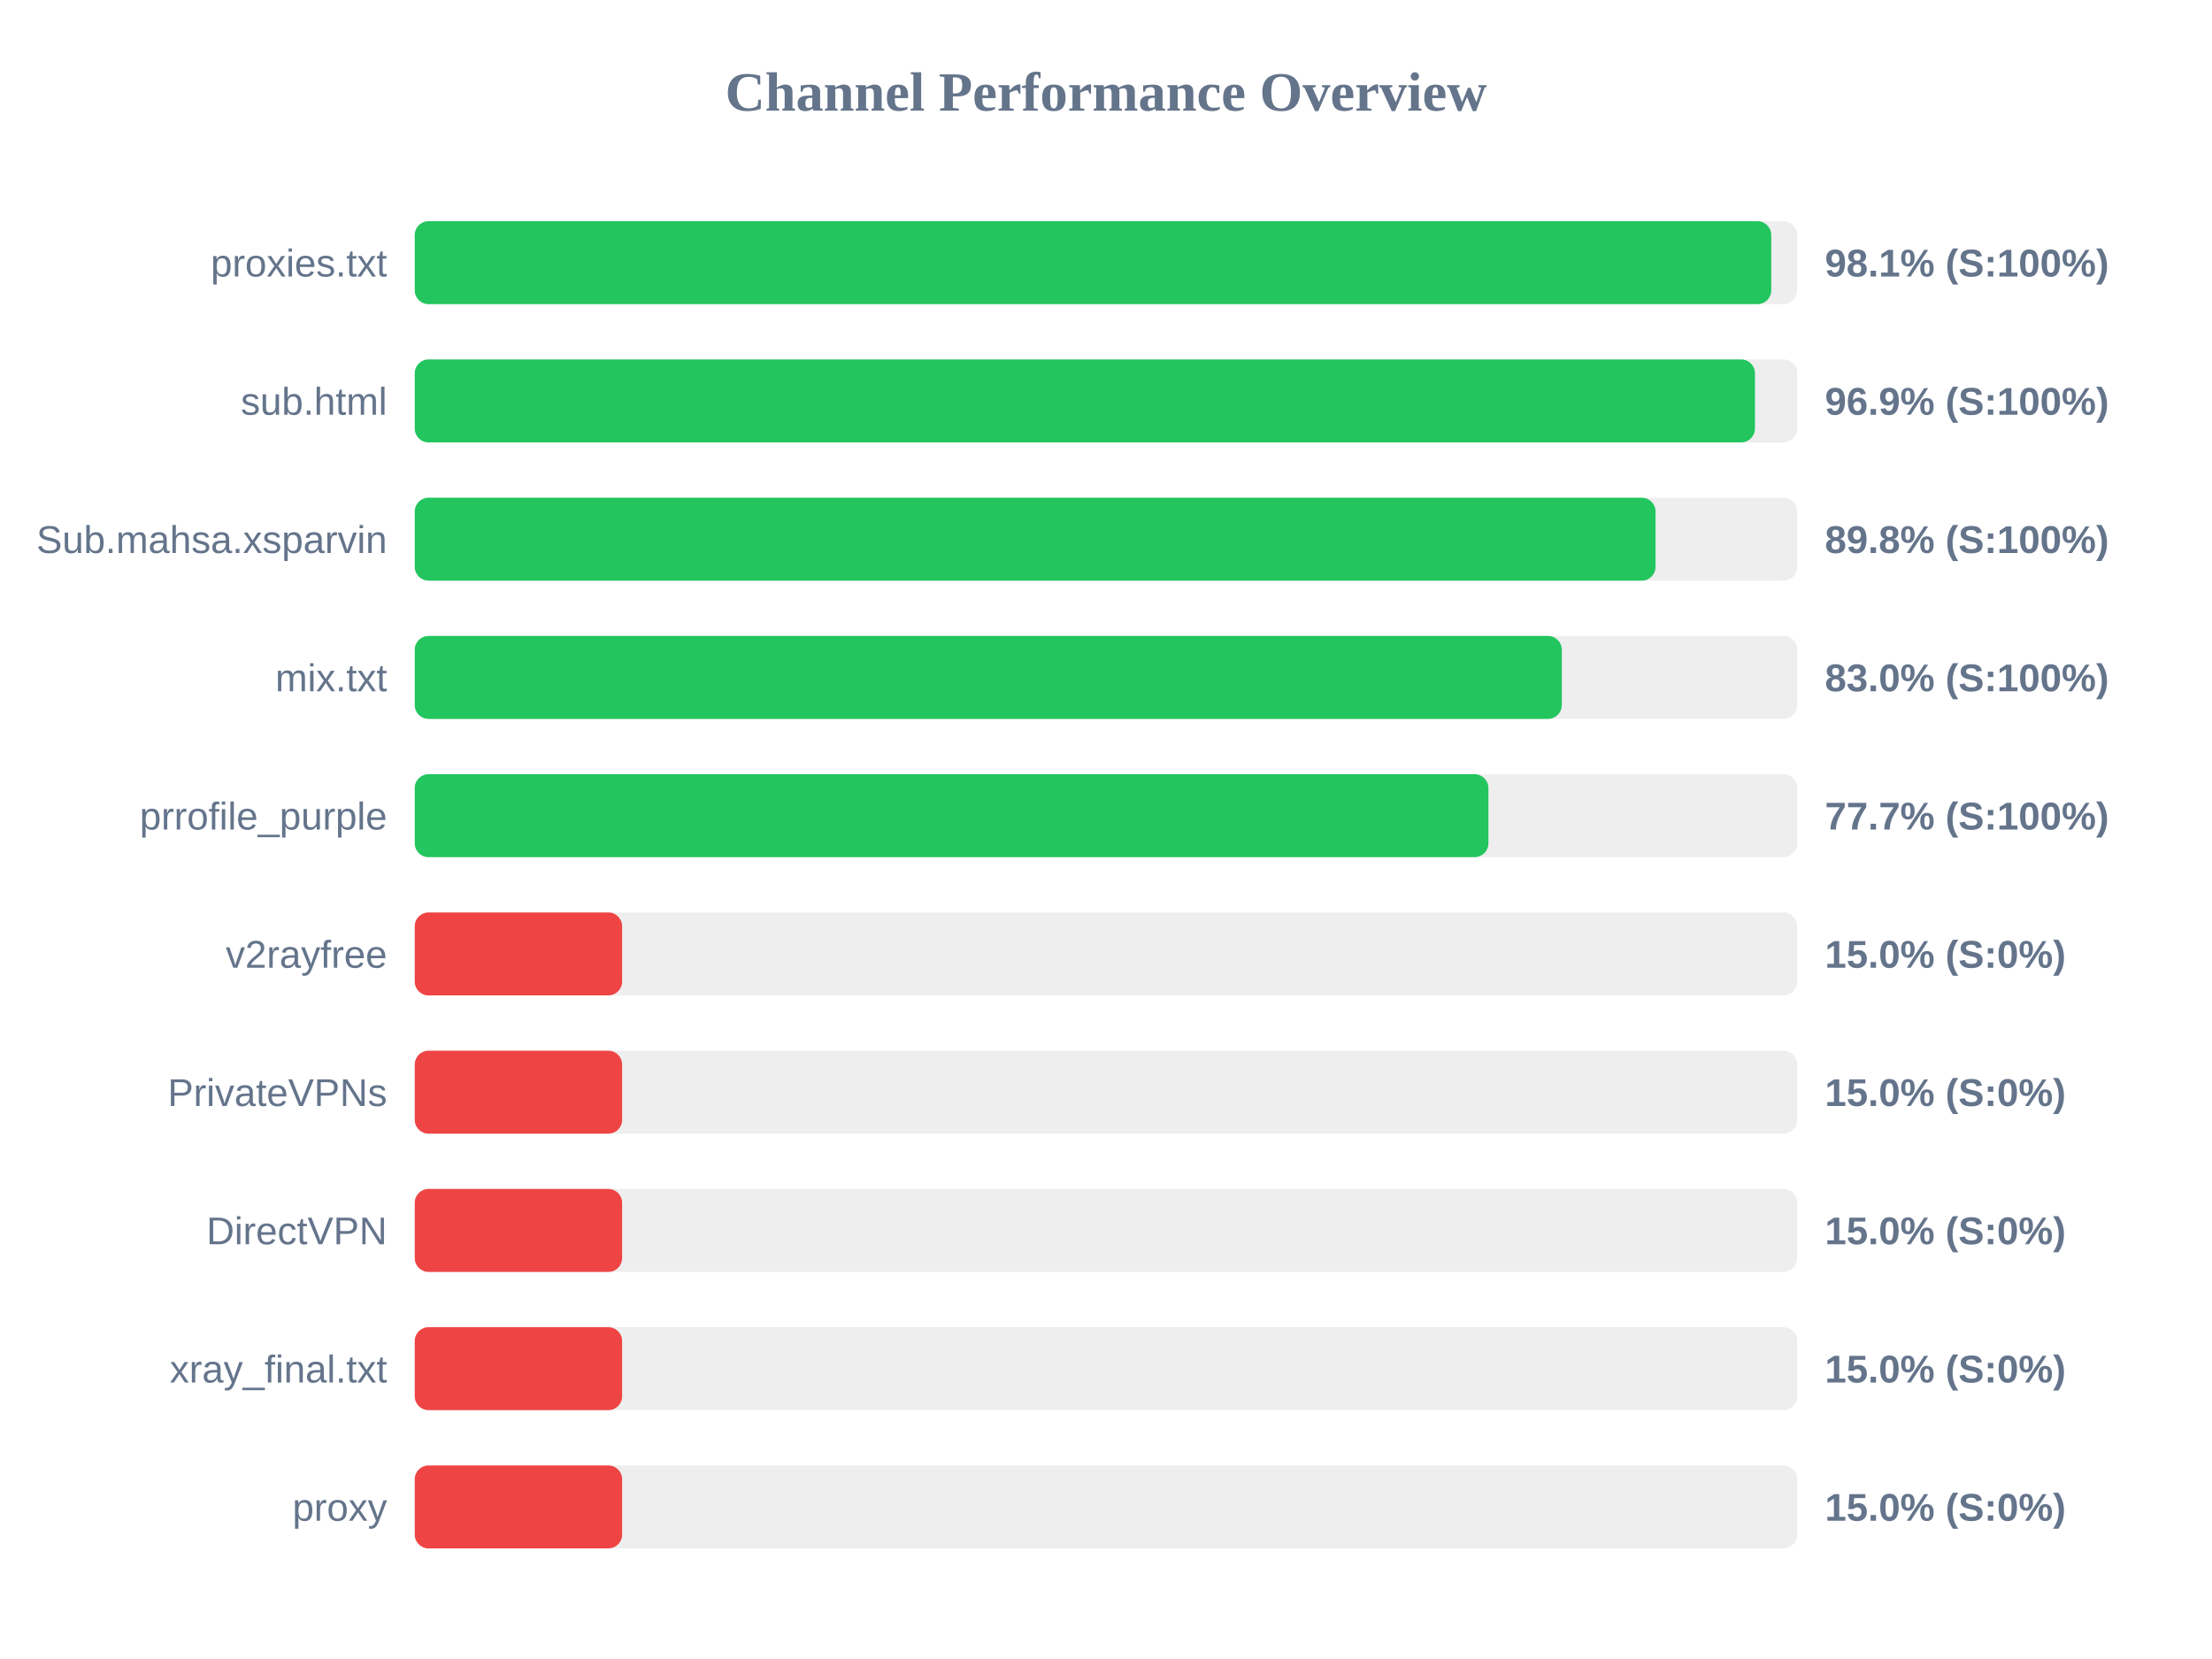
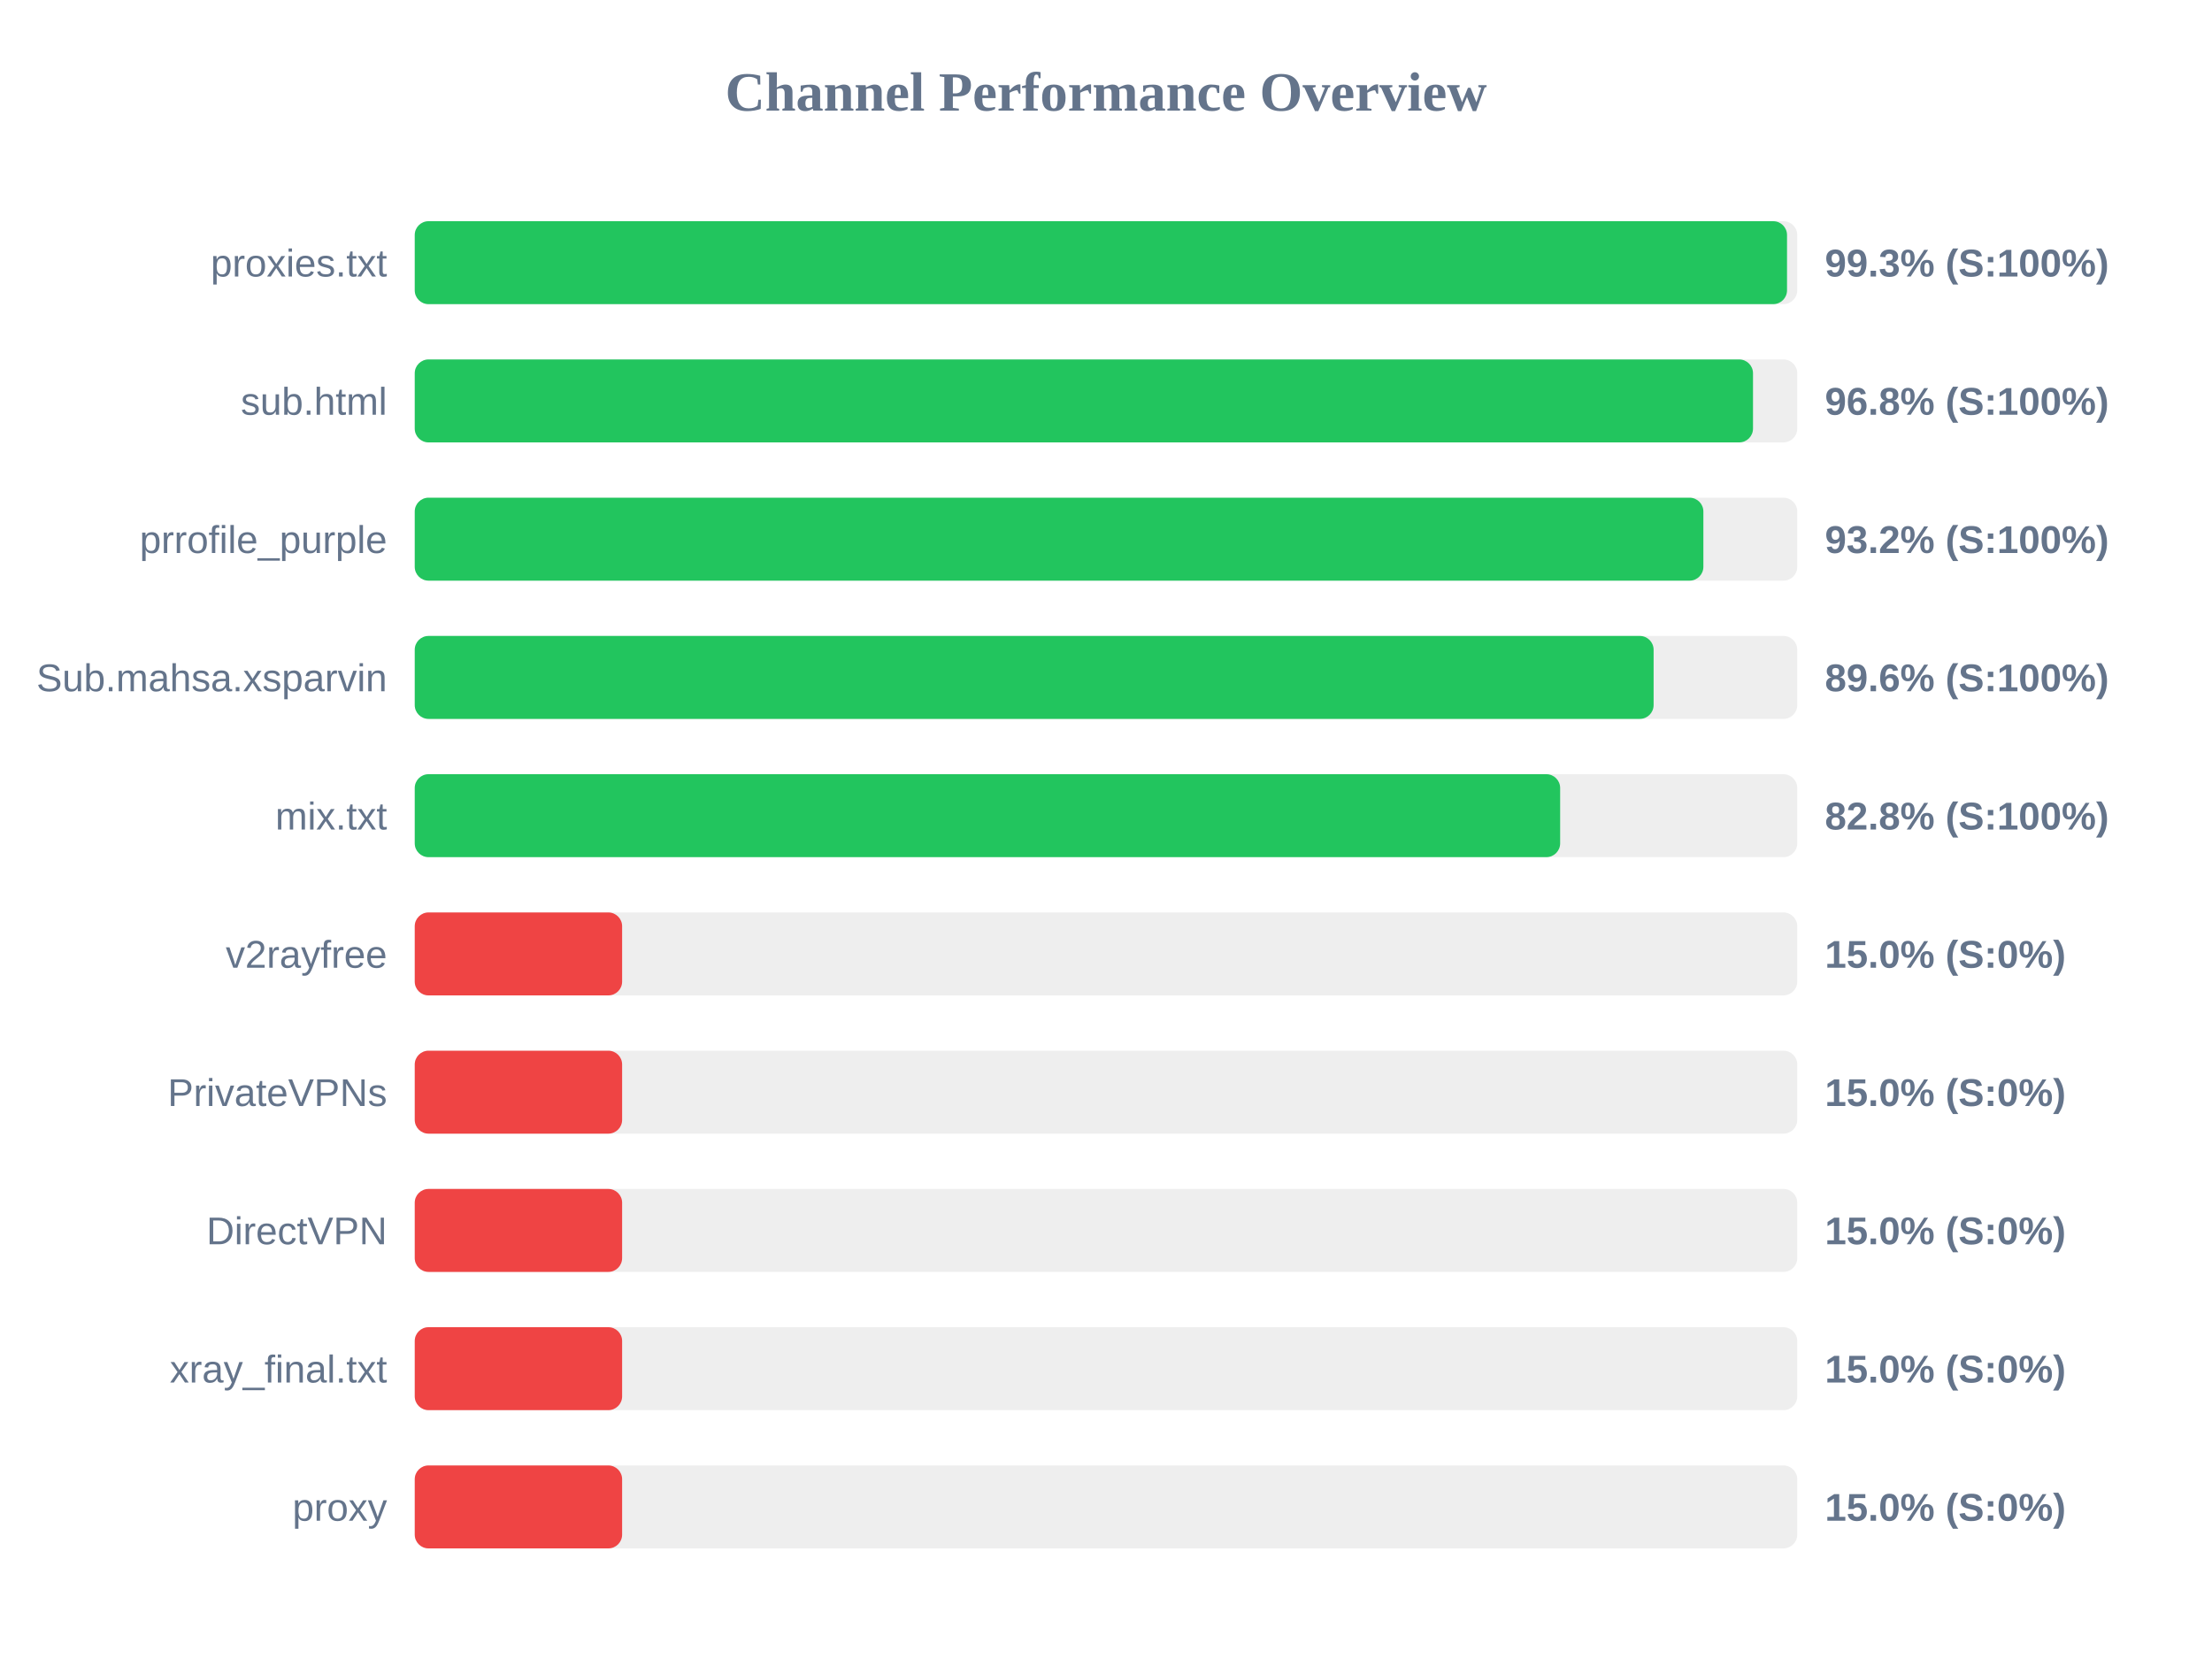
<svg xmlns="http://www.w3.org/2000/svg" width="800" height="600" version="1.1">
  <style>
        .row { font: 14px Arial; fill: #64748b; }
        .score { font: bold 14px Arial; fill: #64748b; }
    </style>
  <text x="400" y="40" text-anchor="middle" font-size="20px" font-weight="bold" fill="#64748b">Channel Performance Overview</text>
  <rect x="150" y="80" width="500" height="30" fill="#eee" rx="5" />
-   <rect x="150" y="80" width="490.6" height="30" fill="#22c55e" rx="5" />
+   <rect x="150" y="80" width="496.3" height="30" fill="#22c55e" rx="5" />
  <text x="140" y="100" text-anchor="end" class="row">proxies.txt</text>
-   <text x="660" y="100" text-anchor="start" class="score">98.1% (S:100%)</text>
+   <text x="660" y="100" text-anchor="start" class="score">99.3% (S:100%)</text>
  <rect x="150" y="130" width="500" height="30" fill="#eee" rx="5" />
-   <rect x="150" y="130" width="484.7" height="30" fill="#22c55e" rx="5" />
+   <rect x="150" y="130" width="484.0" height="30" fill="#22c55e" rx="5" />
  <text x="140" y="150" text-anchor="end" class="row">sub.html</text>
-   <text x="660" y="150" text-anchor="start" class="score">96.9% (S:100%)</text>
+   <text x="660" y="150" text-anchor="start" class="score">96.8% (S:100%)</text>
  <rect x="150" y="180" width="500" height="30" fill="#eee" rx="5" />
-   <rect x="150" y="180" width="448.75" height="30" fill="#22c55e" rx="5" />
-   <text x="140" y="200" text-anchor="end" class="row">Sub.mahsa.xsparvin</text>
-   <text x="660" y="200" text-anchor="start" class="score">89.8% (S:100%)</text>
+   <rect x="150" y="180" width="466.05" height="30" fill="#22c55e" rx="5" />
+   <text x="140" y="200" text-anchor="end" class="row">prrofile_purple</text>
+   <text x="660" y="200" text-anchor="start" class="score">93.2% (S:100%)</text>
  <rect x="150" y="230" width="500" height="30" fill="#eee" rx="5" />
-   <rect x="150" y="230" width="414.85" height="30" fill="#22c55e" rx="5" />
-   <text x="140" y="250" text-anchor="end" class="row">mix.txt</text>
-   <text x="660" y="250" text-anchor="start" class="score">83.0% (S:100%)</text>
+   <rect x="150" y="230" width="448.05" height="30" fill="#22c55e" rx="5" />
+   <text x="140" y="250" text-anchor="end" class="row">Sub.mahsa.xsparvin</text>
+   <text x="660" y="250" text-anchor="start" class="score">89.6% (S:100%)</text>
  <rect x="150" y="280" width="500" height="30" fill="#eee" rx="5" />
-   <rect x="150" y="280" width="388.3" height="30" fill="#22c55e" rx="5" />
-   <text x="140" y="300" text-anchor="end" class="row">prrofile_purple</text>
-   <text x="660" y="300" text-anchor="start" class="score">77.7% (S:100%)</text>
+   <rect x="150" y="280" width="414.25" height="30" fill="#22c55e" rx="5" />
+   <text x="140" y="300" text-anchor="end" class="row">mix.txt</text>
+   <text x="660" y="300" text-anchor="start" class="score">82.8% (S:100%)</text>
  <rect x="150" y="330" width="500" height="30" fill="#eee" rx="5" />
  <rect x="150" y="330" width="75.0" height="30" fill="#ef4444" rx="5" />
  <text x="140" y="350" text-anchor="end" class="row">v2rayfree</text>
  <text x="660" y="350" text-anchor="start" class="score">15.0% (S:0%)</text>
  <rect x="150" y="380" width="500" height="30" fill="#eee" rx="5" />
  <rect x="150" y="380" width="75.0" height="30" fill="#ef4444" rx="5" />
  <text x="140" y="400" text-anchor="end" class="row">PrivateVPNs</text>
  <text x="660" y="400" text-anchor="start" class="score">15.0% (S:0%)</text>
  <rect x="150" y="430" width="500" height="30" fill="#eee" rx="5" />
  <rect x="150" y="430" width="75.0" height="30" fill="#ef4444" rx="5" />
  <text x="140" y="450" text-anchor="end" class="row">DirectVPN</text>
  <text x="660" y="450" text-anchor="start" class="score">15.0% (S:0%)</text>
  <rect x="150" y="480" width="500" height="30" fill="#eee" rx="5" />
  <rect x="150" y="480" width="75.0" height="30" fill="#ef4444" rx="5" />
  <text x="140" y="500" text-anchor="end" class="row">xray_final.txt</text>
  <text x="660" y="500" text-anchor="start" class="score">15.0% (S:0%)</text>
  <rect x="150" y="530" width="500" height="30" fill="#eee" rx="5" />
  <rect x="150" y="530" width="75.0" height="30" fill="#ef4444" rx="5" />
  <text x="140" y="550" text-anchor="end" class="row">proxy</text>
  <text x="660" y="550" text-anchor="start" class="score">15.0% (S:0%)</text>
</svg>
